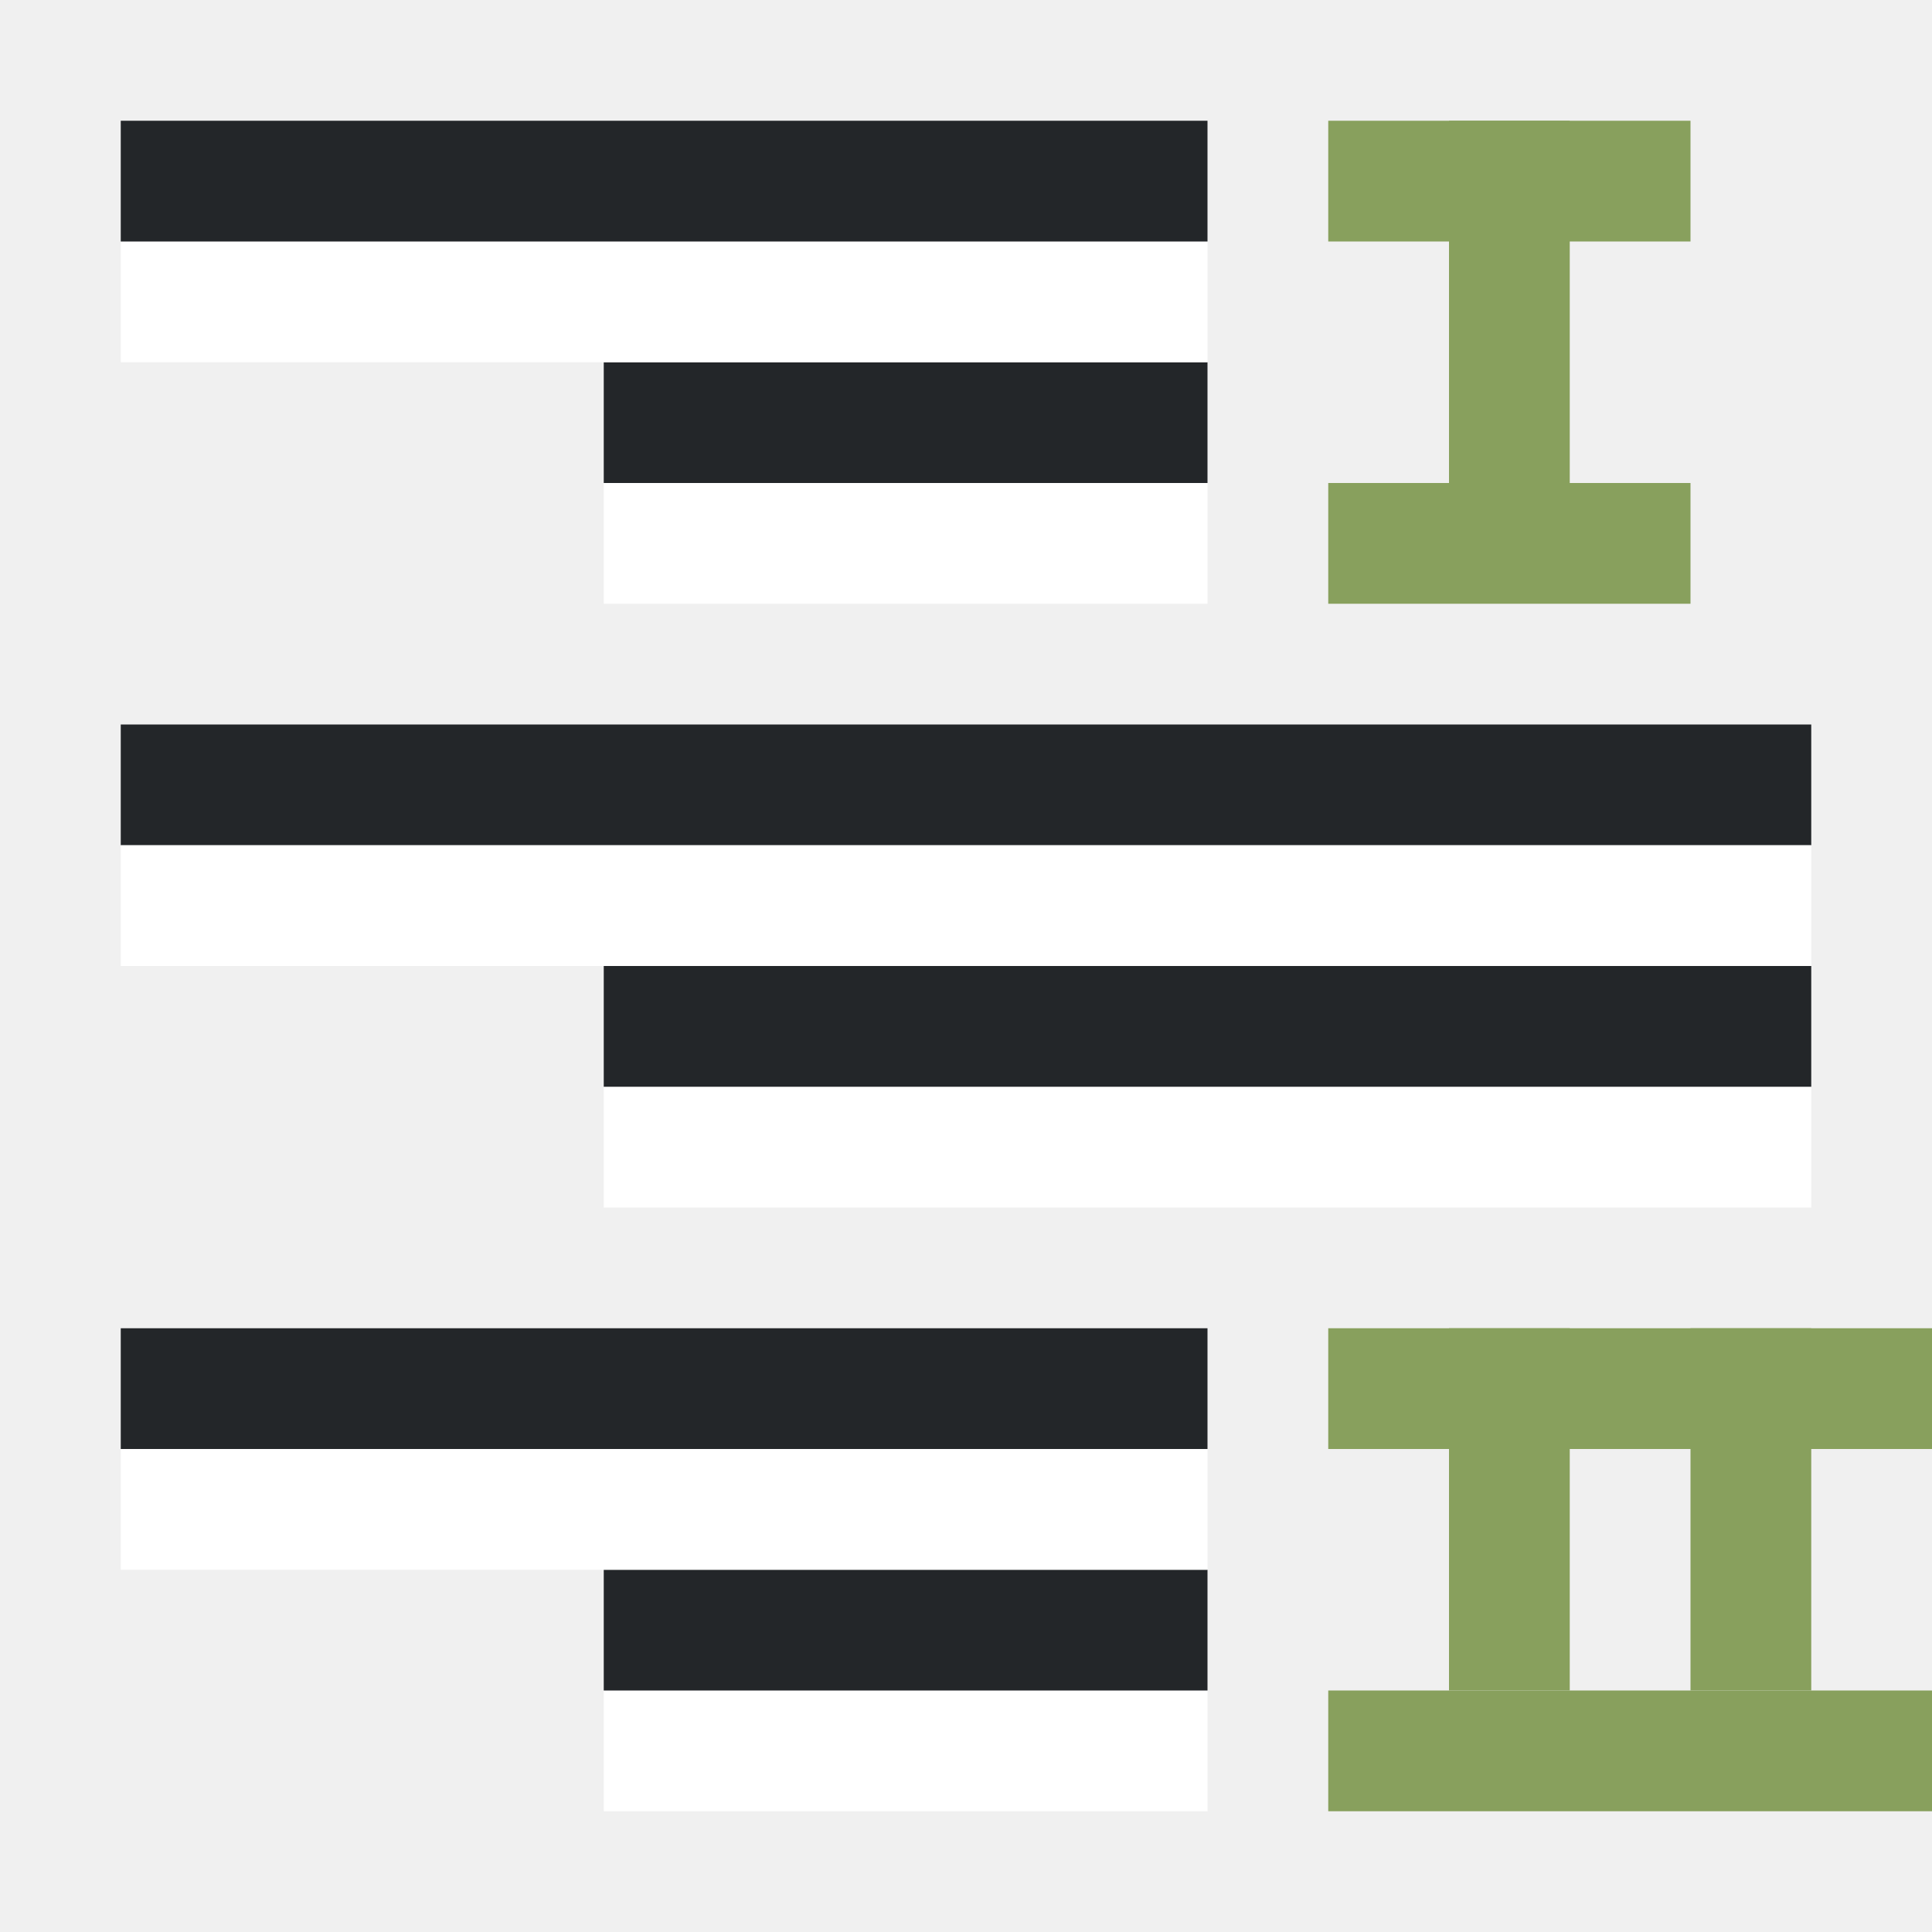
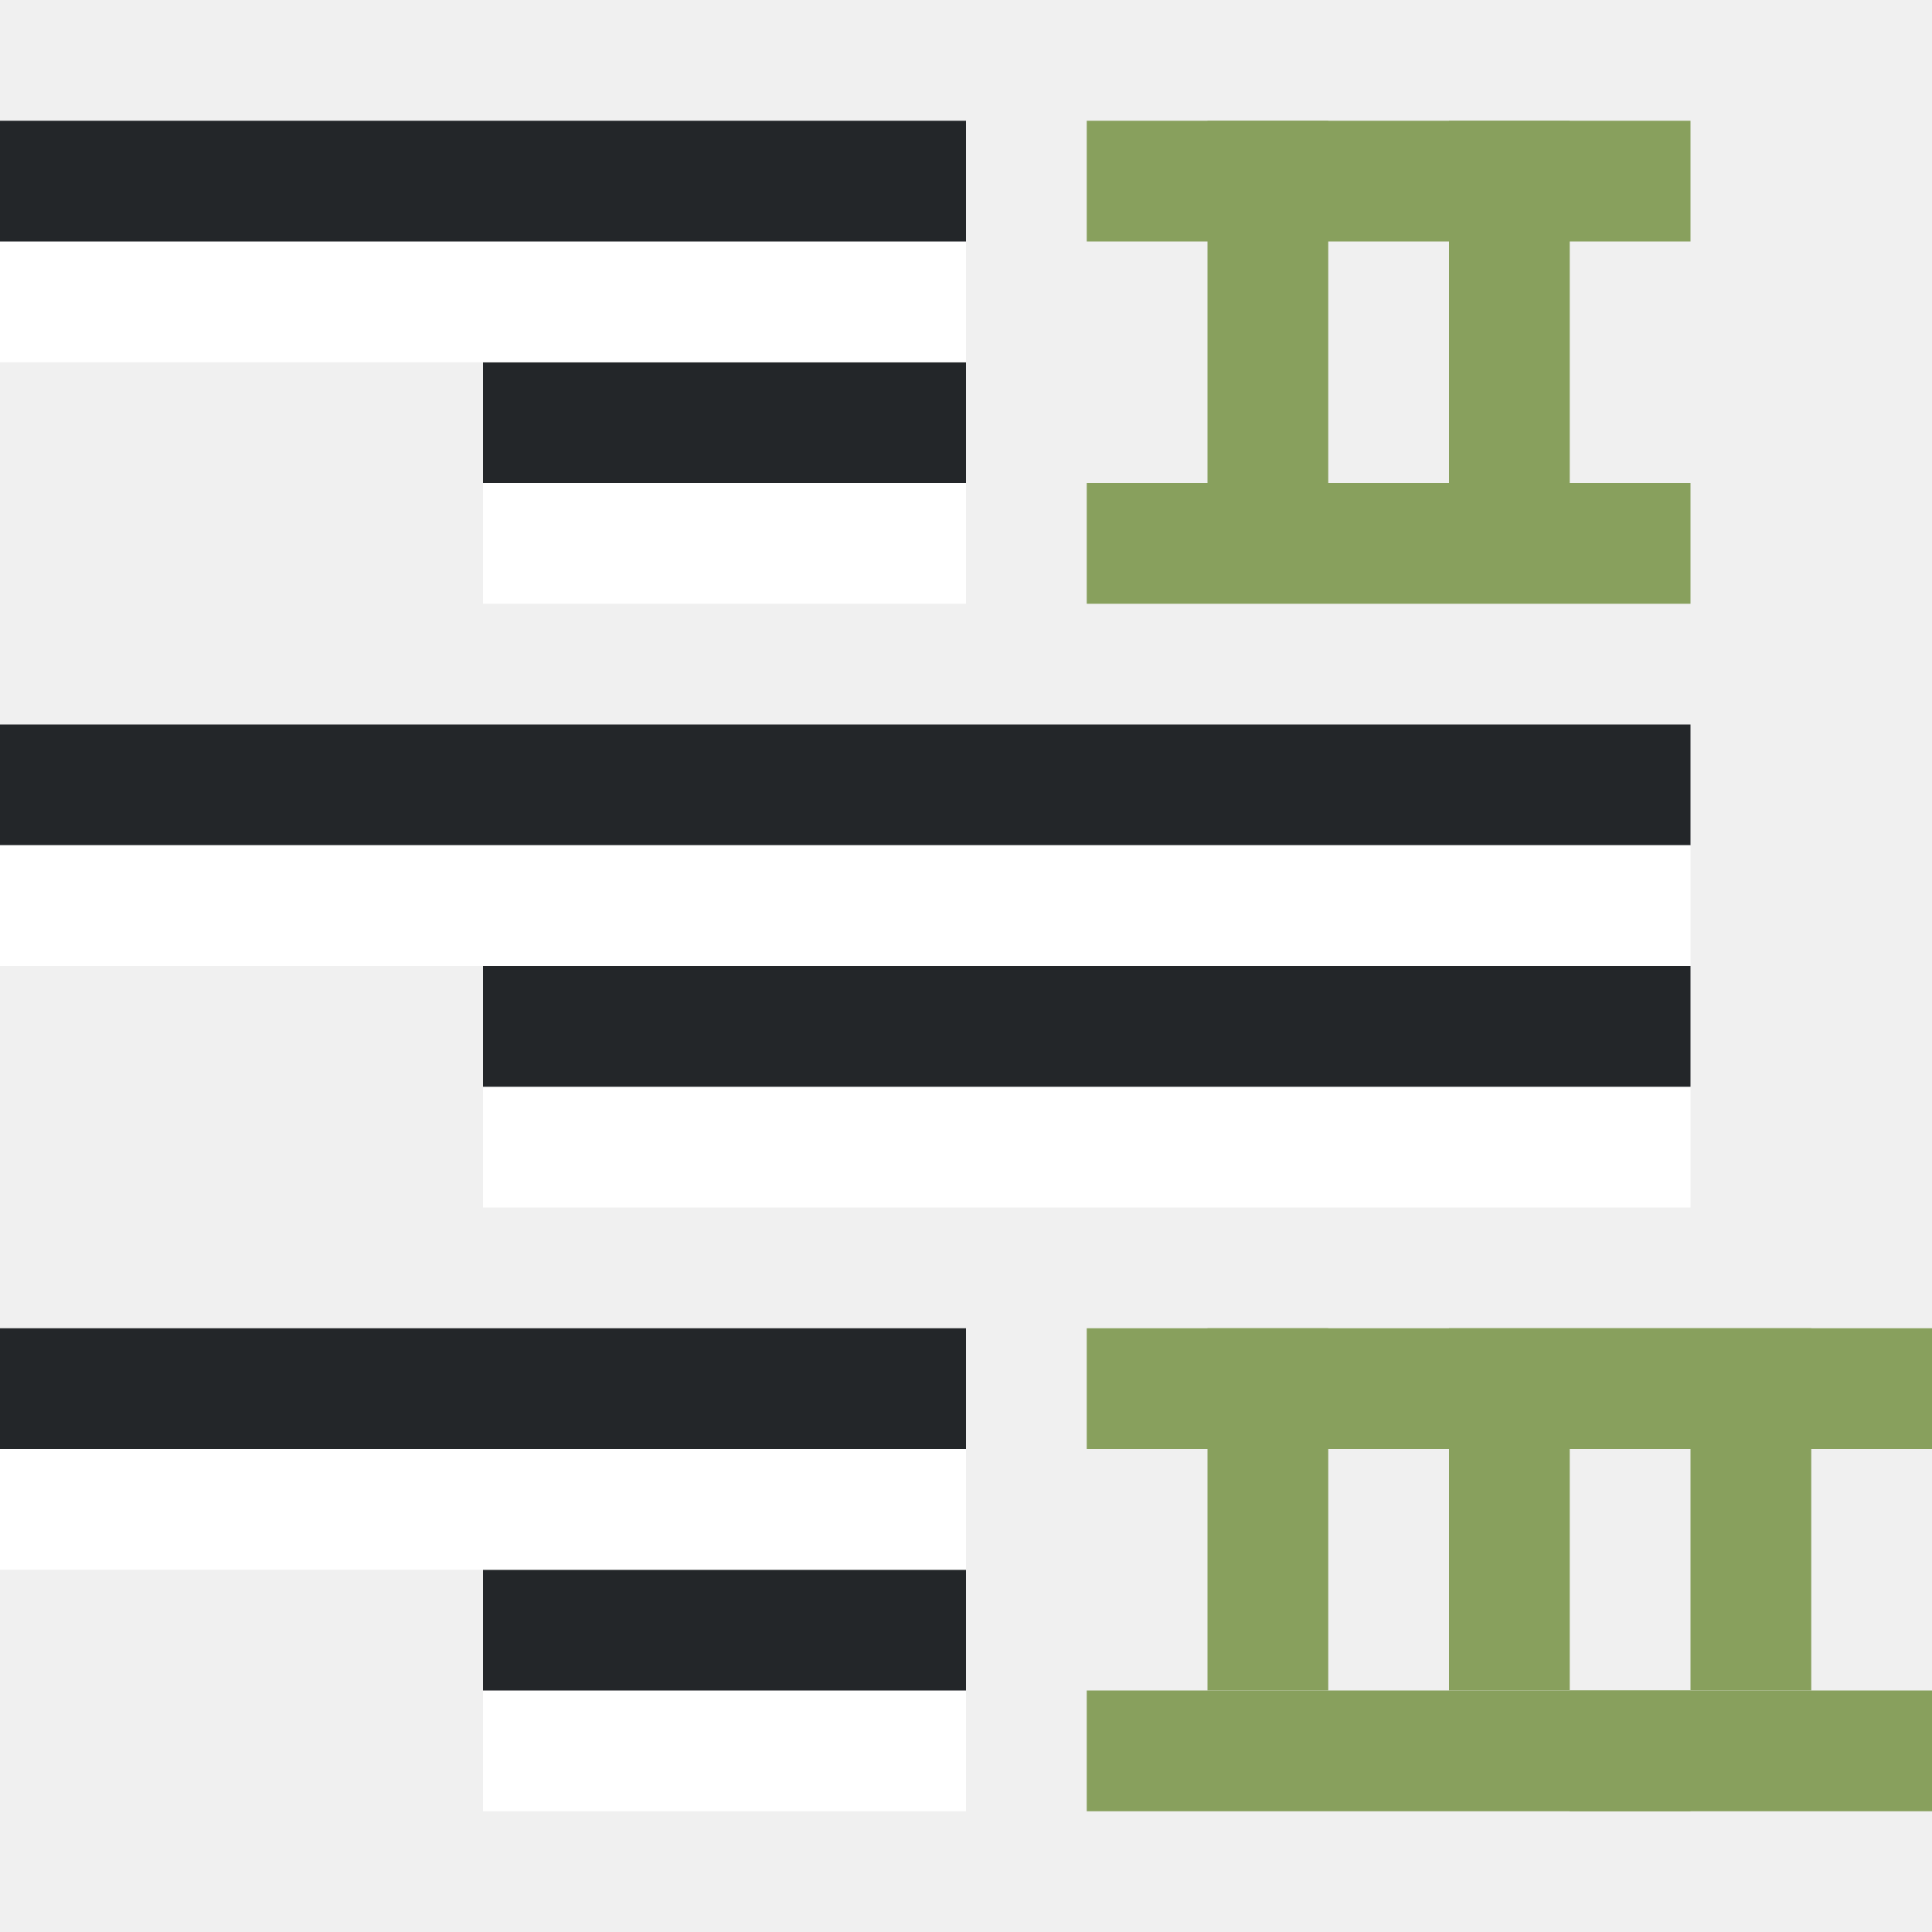
<svg xmlns="http://www.w3.org/2000/svg" viewBox="0 0 16 16">
-   <rect width="1" height="3" x="-13" y="11" ry="0" rx="0" transform="scale(-1 1)" fill="#88a05d" fill-rule="evenodd" />
-   <rect width="1" height="3" x="-13" y="1" ry="0" rx="0" transform="scale(-1 1)" fill="#88a05d" fill-rule="evenodd" />
-   <rect width="1" height="3" x="-15" y="11" ry="0" rx="0" transform="scale(-1 1)" fill="#88a05d" fill-rule="evenodd" />
-   <path fill="#232629" fill-rule="evenodd" d="M15 7H1V6h14z" />
-   <path fill="#fff" fill-rule="evenodd" d="M15 8H1V7h14zM10 5H5V4h5z" />
-   <path fill="#232629" fill-rule="evenodd" d="M10 4H5V3h5z" />
-   <path fill="#fff" fill-rule="evenodd" d="M10 3H1V2h9z" />
-   <path fill="#232629" fill-rule="evenodd" d="M10 2H1V1h9z" />
-   <path fill="#fff" fill-rule="evenodd" d="M10 15H5v-1h5z" />
-   <path fill="#232629" fill-rule="evenodd" d="M10 14H5v-1h5z" />
-   <path fill="#fff" fill-rule="evenodd" d="M10 13H1v-1h9z" />
-   <path fill="#232629" fill-rule="evenodd" d="M10 12H1v-1h9z" />
-   <path fill="#88a05d" fill-rule="evenodd" d="M14 1h-3v1h3zM14 4h-3v1h3zM16 11h-5v1h5zM16 14h-5v1h5z" />
-   <path fill="#fff" fill-rule="evenodd" d="M15 10H5V9h10z" />
-   <path fill="#232629" fill-rule="evenodd" d="M15 9H5V8h10z" />
+   <rect style="fill:#88a05d;fill-opacity:1;fill-rule:evenodd;stroke-width:3;stroke-linecap:round;stroke-linejoin:round" width="1" height="3" x="-11" y="11" ry="0" rx="0" transform="scale(-1 1)" />
+   <rect style="fill:#88a05d;fill-opacity:1;fill-rule:evenodd;stroke-width:3;stroke-linecap:round;stroke-linejoin:round" width="1" height="3" x="-15" y="11" ry="0" rx="0" transform="scale(-1 1)" />
+   <rect style="fill:#88a05d;fill-opacity:1;fill-rule:evenodd;stroke-width:3;stroke-linecap:round;stroke-linejoin:round" width="1" height="3" x="-13" y="11" ry="0" rx="0" transform="scale(-1 1)" />
+   <path style="fill:#232629;fill-rule:evenodd;stroke-width:3;stroke-linecap:round;stroke-linejoin:round" transform="scale(-1)" d="M-14-7H0v1h-14z" />
+   <path style="fill:#fff;fill-rule:evenodd;stroke-width:3;stroke-linecap:round;stroke-linejoin:round" transform="scale(-1)" d="M-14-8H0v1h-14zM-8-5h4v1h-4z" />
+   <path style="fill:#232629;fill-rule:evenodd;stroke-width:3;stroke-linecap:round;stroke-linejoin:round" transform="scale(-1)" d="M-8-4h4v1h-4z" />
+   <path style="fill:#fff;fill-rule:evenodd;stroke-width:3;stroke-linecap:round;stroke-linejoin:round" transform="scale(-1)" d="M-8-3h8v1h-8z" />
+   <path style="fill:#232629;fill-rule:evenodd;stroke-width:3;stroke-linecap:round;stroke-linejoin:round" transform="scale(-1)" d="M-8-2h8v1h-8z" />
+   <path style="fill:#fff;fill-rule:evenodd;stroke-width:3;stroke-linecap:round;stroke-linejoin:round" transform="scale(-1)" d="M-8-15h4v1h-4z" />
+   <path style="fill:#232629;fill-rule:evenodd;stroke-width:3;stroke-linecap:round;stroke-linejoin:round" transform="scale(-1)" d="M-8-14h4v1h-4z" />
+   <path style="fill:#fff;fill-rule:evenodd;stroke-width:3;stroke-linecap:round;stroke-linejoin:round" transform="scale(-1)" d="M-8-13h8v1h-8z" />
+   <path style="fill:#232629;fill-rule:evenodd;stroke-width:3;stroke-linecap:round;stroke-linejoin:round" transform="scale(-1)" d="M-8-12h8v1h-8z" />
+   <path style="fill:#88a05d;fill-rule:evenodd;stroke-width:3;stroke-linecap:round;stroke-linejoin:round" transform="scale(-1 1)" d="M-16 11h3v1h-3zM-16 14h3v1h-3z" />
+   <path style="fill:#88a05d;fill-rule:evenodd;stroke-width:3;stroke-linecap:round;stroke-linejoin:round" transform="scale(-1 1)" d="M-14 11h5v1h-5zM-14 14h5v1h-5z" />
+   <path style="fill:#fff;fill-rule:evenodd;stroke-width:3;stroke-linecap:round;stroke-linejoin:round" transform="scale(-1)" d="M-14-10h10v1h-10z" />
+   <path style="fill:#232629;fill-rule:evenodd;stroke-width:3;stroke-linecap:round;stroke-linejoin:round" transform="scale(-1)" d="M-14-9h10v1h-10z" />
+   <rect style="fill:#88a05d;fill-opacity:1;fill-rule:evenodd;stroke-width:3;stroke-linecap:round;stroke-linejoin:round" width="1" height="3" x="-11" y="1" ry="0" rx="0" transform="scale(-1 1)" />
+   <rect style="fill:#88a05d;fill-opacity:1;fill-rule:evenodd;stroke-width:3;stroke-linecap:round;stroke-linejoin:round" width="1" height="3" x="-13" y="1" ry="0" rx="0" transform="scale(-1 1)" />
+   <path style="fill:#88a05d;fill-rule:evenodd;stroke-width:3;stroke-linecap:round;stroke-linejoin:round" transform="scale(-1 1)" d="M-14 1h5v1h-5zM-14 4h5v1h-5z" />
</svg>
